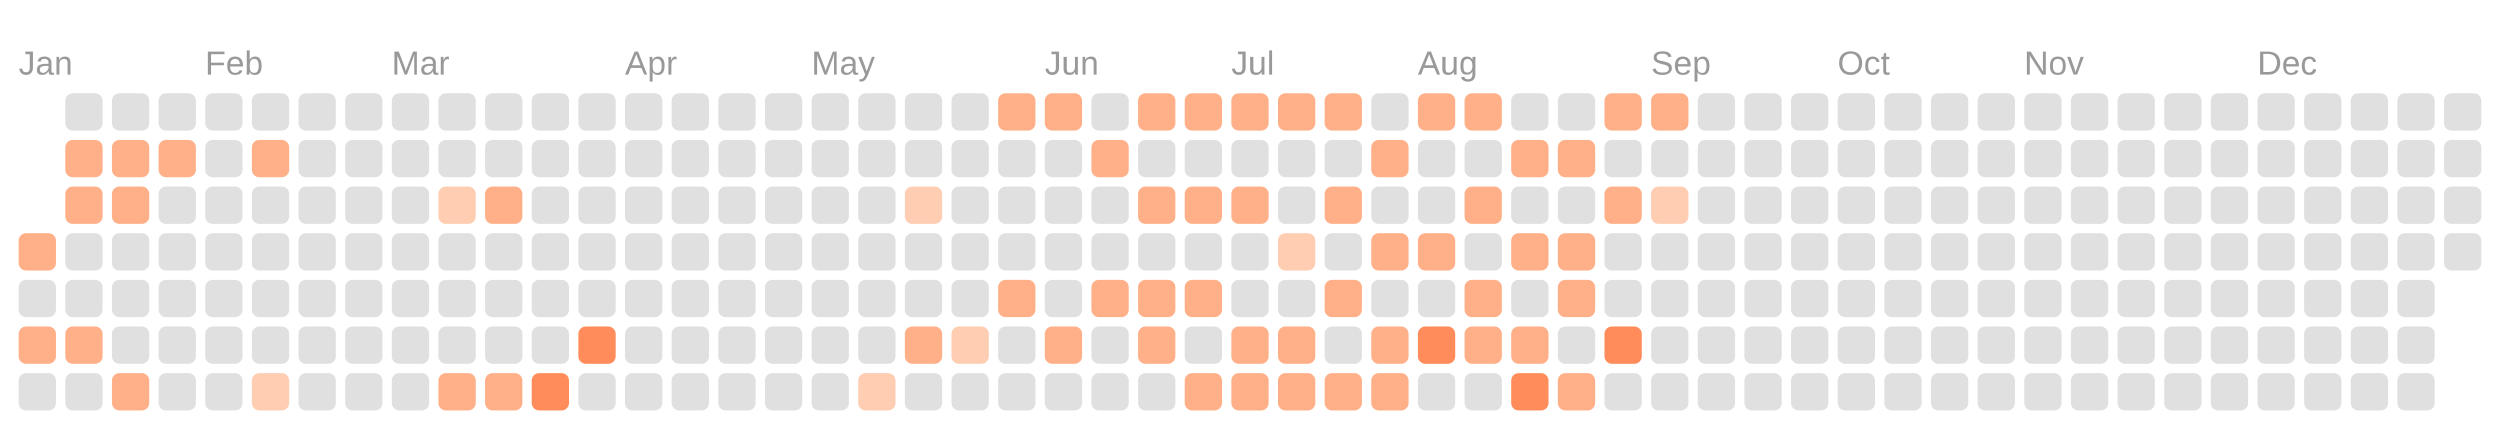
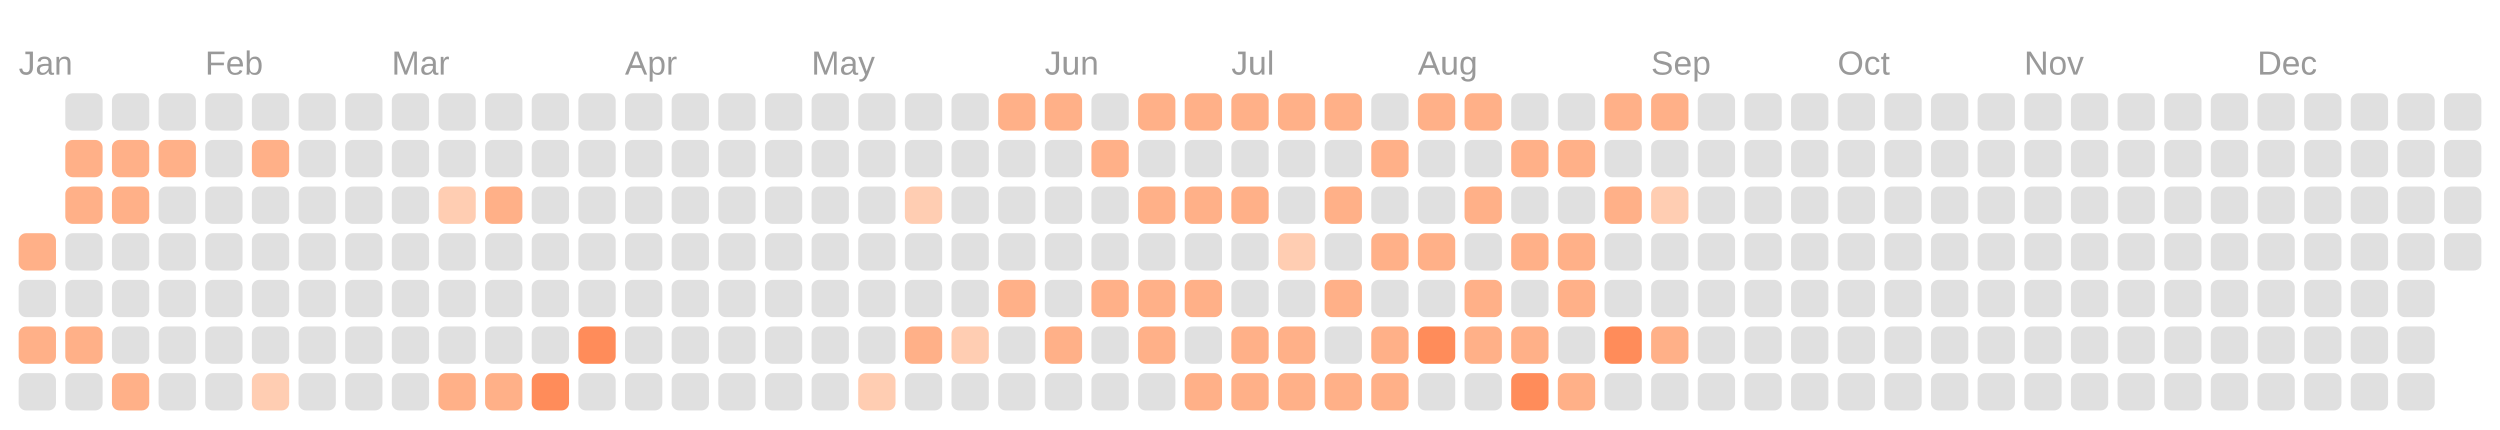
<svg xmlns="http://www.w3.org/2000/svg" viewBox="0 0 134.0 23.0">
  <rect fill="transparent" width="100%" height="100%" />
  <text fill="#999999" font-size="1.8" font-family="Arial" x="1" y="4">Jan</text>
  <text fill="#999999" font-size="1.8" font-family="Arial" x="11" y="4">Feb</text>
  <text fill="#999999" font-size="1.8" font-family="Arial" x="21" y="4">Mar</text>
  <text fill="#999999" font-size="1.8" font-family="Arial" x="33.5" y="4">Apr</text>
  <text fill="#999999" font-size="1.8" font-family="Arial" x="43.5" y="4">May</text>
  <text fill="#999999" font-size="1.8" font-family="Arial" x="56" y="4">Jun</text>
  <text fill="#999999" font-size="1.8" font-family="Arial" x="66" y="4">Jul</text>
  <text fill="#999999" font-size="1.8" font-family="Arial" x="76" y="4">Aug</text>
  <text fill="#999999" font-size="1.8" font-family="Arial" x="88.5" y="4">Sep</text>
  <text fill="#999999" font-size="1.8" font-family="Arial" x="98.5" y="4">Oct</text>
  <text fill="#999999" font-size="1.8" font-family="Arial" x="108.5" y="4">Nov</text>
  <text fill="#999999" font-size="1.8" font-family="Arial" x="121" y="4">Dec</text>
  <rect fill="#ffb088" width="2" height="2" x="1" y="12.5" rx="0.4" />
  <rect fill="#e0e0e0" width="2" height="2" x="1" y="15" rx="0.4" />
  <rect fill="#ffb088" width="2" height="2" x="1" y="17.5" rx="0.4" />
  <rect fill="#e0e0e0" width="2" height="2" x="1" y="20" rx="0.4" />
  <rect fill="#e0e0e0" width="2" height="2" x="3.5" y="5" rx="0.4" />
  <rect fill="#ffb088" width="2" height="2" x="3.5" y="7.5" rx="0.4" />
  <rect fill="#ffb088" width="2" height="2" x="3.5" y="10" rx="0.4" />
  <rect fill="#e0e0e0" width="2" height="2" x="3.5" y="12.5" rx="0.4" />
  <rect fill="#e0e0e0" width="2" height="2" x="3.5" y="15" rx="0.4" />
  <rect fill="#ffb088" width="2" height="2" x="3.5" y="17.5" rx="0.4" />
  <rect fill="#e0e0e0" width="2" height="2" x="3.5" y="20" rx="0.4" />
  <rect fill="#e0e0e0" width="2" height="2" x="6" y="5" rx="0.4" />
  <rect fill="#ffb088" width="2" height="2" x="6" y="7.5" rx="0.4" />
  <rect fill="#ffb088" width="2" height="2" x="6" y="10" rx="0.4" />
  <rect fill="#e0e0e0" width="2" height="2" x="6" y="12.5" rx="0.4" />
  <rect fill="#e0e0e0" width="2" height="2" x="6" y="15" rx="0.4" />
  <rect fill="#e0e0e0" width="2" height="2" x="6" y="17.5" rx="0.4" />
  <rect fill="#ffb088" width="2" height="2" x="6" y="20" rx="0.4" />
  <rect fill="#e0e0e0" width="2" height="2" x="8.5" y="5" rx="0.4" />
  <rect fill="#ffb088" width="2" height="2" x="8.5" y="7.5" rx="0.4" />
  <rect fill="#e0e0e0" width="2" height="2" x="8.5" y="10" rx="0.4" />
  <rect fill="#e0e0e0" width="2" height="2" x="8.5" y="12.5" rx="0.4" />
  <rect fill="#e0e0e0" width="2" height="2" x="8.5" y="15" rx="0.4" />
  <rect fill="#e0e0e0" width="2" height="2" x="8.5" y="17.5" rx="0.4" />
  <rect fill="#e0e0e0" width="2" height="2" x="8.5" y="20" rx="0.4" />
  <rect fill="#e0e0e0" width="2" height="2" x="11" y="5" rx="0.4" />
  <rect fill="#e0e0e0" width="2" height="2" x="11" y="7.5" rx="0.4" />
  <rect fill="#e0e0e0" width="2" height="2" x="11" y="10" rx="0.4" />
  <rect fill="#e0e0e0" width="2" height="2" x="11" y="12.5" rx="0.4" />
  <rect fill="#e0e0e0" width="2" height="2" x="11" y="15" rx="0.4" />
  <rect fill="#e0e0e0" width="2" height="2" x="11" y="17.5" rx="0.4" />
  <rect fill="#e0e0e0" width="2" height="2" x="11" y="20" rx="0.4" />
  <rect fill="#e0e0e0" width="2" height="2" x="13.5" y="5" rx="0.4" />
  <rect fill="#ffb088" width="2" height="2" x="13.5" y="7.5" rx="0.4" />
  <rect fill="#e0e0e0" width="2" height="2" x="13.5" y="10" rx="0.4" />
  <rect fill="#e0e0e0" width="2" height="2" x="13.5" y="12.5" rx="0.4" />
  <rect fill="#e0e0e0" width="2" height="2" x="13.5" y="15" rx="0.4" />
  <rect fill="#e0e0e0" width="2" height="2" x="13.5" y="17.5" rx="0.4" />
  <rect fill="#ffcdb2" width="2" height="2" x="13.5" y="20" rx="0.4" />
  <rect fill="#e0e0e0" width="2" height="2" x="16" y="5" rx="0.4" />
  <rect fill="#e0e0e0" width="2" height="2" x="16" y="7.5" rx="0.4" />
  <rect fill="#e0e0e0" width="2" height="2" x="16" y="10" rx="0.4" />
  <rect fill="#e0e0e0" width="2" height="2" x="16" y="12.5" rx="0.4" />
  <rect fill="#e0e0e0" width="2" height="2" x="16" y="15" rx="0.4" />
  <rect fill="#e0e0e0" width="2" height="2" x="16" y="17.5" rx="0.4" />
  <rect fill="#e0e0e0" width="2" height="2" x="16" y="20" rx="0.4" />
  <rect fill="#e0e0e0" width="2" height="2" x="18.5" y="5" rx="0.4" />
  <rect fill="#e0e0e0" width="2" height="2" x="18.5" y="7.5" rx="0.4" />
  <rect fill="#e0e0e0" width="2" height="2" x="18.5" y="10" rx="0.4" />
  <rect fill="#e0e0e0" width="2" height="2" x="18.5" y="12.5" rx="0.4" />
  <rect fill="#e0e0e0" width="2" height="2" x="18.5" y="15" rx="0.4" />
  <rect fill="#e0e0e0" width="2" height="2" x="18.5" y="17.5" rx="0.4" />
  <rect fill="#e0e0e0" width="2" height="2" x="18.5" y="20" rx="0.4" />
  <rect fill="#e0e0e0" width="2" height="2" x="21" y="5" rx="0.4" />
  <rect fill="#e0e0e0" width="2" height="2" x="21" y="7.5" rx="0.4" />
  <rect fill="#e0e0e0" width="2" height="2" x="21" y="10" rx="0.4" />
  <rect fill="#e0e0e0" width="2" height="2" x="21" y="12.5" rx="0.4" />
  <rect fill="#e0e0e0" width="2" height="2" x="21" y="15" rx="0.4" />
  <rect fill="#e0e0e0" width="2" height="2" x="21" y="17.5" rx="0.4" />
  <rect fill="#e0e0e0" width="2" height="2" x="21" y="20" rx="0.4" />
  <rect fill="#e0e0e0" width="2" height="2" x="23.5" y="5" rx="0.4" />
  <rect fill="#e0e0e0" width="2" height="2" x="23.5" y="7.5" rx="0.4" />
  <rect fill="#ffcdb2" width="2" height="2" x="23.5" y="10" rx="0.4" />
  <rect fill="#e0e0e0" width="2" height="2" x="23.5" y="12.5" rx="0.4" />
  <rect fill="#e0e0e0" width="2" height="2" x="23.5" y="15" rx="0.4" />
  <rect fill="#e0e0e0" width="2" height="2" x="23.5" y="17.5" rx="0.4" />
  <rect fill="#ffb088" width="2" height="2" x="23.5" y="20" rx="0.4" />
  <rect fill="#e0e0e0" width="2" height="2" x="26" y="5" rx="0.4" />
  <rect fill="#e0e0e0" width="2" height="2" x="26" y="7.5" rx="0.4" />
  <rect fill="#ffb088" width="2" height="2" x="26" y="10" rx="0.4" />
  <rect fill="#e0e0e0" width="2" height="2" x="26" y="12.5" rx="0.4" />
  <rect fill="#e0e0e0" width="2" height="2" x="26" y="15" rx="0.4" />
  <rect fill="#e0e0e0" width="2" height="2" x="26" y="17.5" rx="0.4" />
  <rect fill="#ffb088" width="2" height="2" x="26" y="20" rx="0.4" />
  <rect fill="#e0e0e0" width="2" height="2" x="28.5" y="5" rx="0.4" />
  <rect fill="#e0e0e0" width="2" height="2" x="28.5" y="7.5" rx="0.4" />
  <rect fill="#e0e0e0" width="2" height="2" x="28.5" y="10" rx="0.4" />
  <rect fill="#e0e0e0" width="2" height="2" x="28.5" y="12.5" rx="0.4" />
  <rect fill="#e0e0e0" width="2" height="2" x="28.5" y="15" rx="0.4" />
  <rect fill="#e0e0e0" width="2" height="2" x="28.5" y="17.5" rx="0.4" />
  <rect fill="#ff8c5a" width="2" height="2" x="28.5" y="20" rx="0.4" />
  <rect fill="#e0e0e0" width="2" height="2" x="31" y="5" rx="0.4" />
  <rect fill="#e0e0e0" width="2" height="2" x="31" y="7.5" rx="0.4" />
  <rect fill="#e0e0e0" width="2" height="2" x="31" y="10" rx="0.4" />
  <rect fill="#e0e0e0" width="2" height="2" x="31" y="12.5" rx="0.4" />
  <rect fill="#e0e0e0" width="2" height="2" x="31" y="15" rx="0.4" />
  <rect fill="#ff8c5a" width="2" height="2" x="31" y="17.5" rx="0.4" />
  <rect fill="#e0e0e0" width="2" height="2" x="31" y="20" rx="0.4" />
  <rect fill="#e0e0e0" width="2" height="2" x="33.5" y="5" rx="0.4" />
  <rect fill="#e0e0e0" width="2" height="2" x="33.5" y="7.5" rx="0.4" />
  <rect fill="#e0e0e0" width="2" height="2" x="33.5" y="10" rx="0.4" />
  <rect fill="#e0e0e0" width="2" height="2" x="33.5" y="12.5" rx="0.4" />
  <rect fill="#e0e0e0" width="2" height="2" x="33.5" y="15" rx="0.4" />
  <rect fill="#e0e0e0" width="2" height="2" x="33.5" y="17.5" rx="0.4" />
  <rect fill="#e0e0e0" width="2" height="2" x="33.5" y="20" rx="0.4" />
  <rect fill="#e0e0e0" width="2" height="2" x="36" y="5" rx="0.4" />
  <rect fill="#e0e0e0" width="2" height="2" x="36" y="7.5" rx="0.4" />
  <rect fill="#e0e0e0" width="2" height="2" x="36" y="10" rx="0.4" />
  <rect fill="#e0e0e0" width="2" height="2" x="36" y="12.5" rx="0.4" />
  <rect fill="#e0e0e0" width="2" height="2" x="36" y="15" rx="0.4" />
  <rect fill="#e0e0e0" width="2" height="2" x="36" y="17.5" rx="0.4" />
  <rect fill="#e0e0e0" width="2" height="2" x="36" y="20" rx="0.4" />
  <rect fill="#e0e0e0" width="2" height="2" x="38.5" y="5" rx="0.4" />
  <rect fill="#e0e0e0" width="2" height="2" x="38.5" y="7.5" rx="0.4" />
  <rect fill="#e0e0e0" width="2" height="2" x="38.5" y="10" rx="0.4" />
  <rect fill="#e0e0e0" width="2" height="2" x="38.5" y="12.5" rx="0.4" />
  <rect fill="#e0e0e0" width="2" height="2" x="38.5" y="15" rx="0.4" />
  <rect fill="#e0e0e0" width="2" height="2" x="38.5" y="17.5" rx="0.4" />
  <rect fill="#e0e0e0" width="2" height="2" x="38.5" y="20" rx="0.4" />
  <rect fill="#e0e0e0" width="2" height="2" x="41" y="5" rx="0.4" />
  <rect fill="#e0e0e0" width="2" height="2" x="41" y="7.5" rx="0.4" />
  <rect fill="#e0e0e0" width="2" height="2" x="41" y="10" rx="0.4" />
  <rect fill="#e0e0e0" width="2" height="2" x="41" y="12.5" rx="0.4" />
  <rect fill="#e0e0e0" width="2" height="2" x="41" y="15" rx="0.4" />
  <rect fill="#e0e0e0" width="2" height="2" x="41" y="17.5" rx="0.4" />
  <rect fill="#e0e0e0" width="2" height="2" x="41" y="20" rx="0.4" />
  <rect fill="#e0e0e0" width="2" height="2" x="43.5" y="5" rx="0.4" />
  <rect fill="#e0e0e0" width="2" height="2" x="43.5" y="7.5" rx="0.4" />
  <rect fill="#e0e0e0" width="2" height="2" x="43.5" y="10" rx="0.4" />
  <rect fill="#e0e0e0" width="2" height="2" x="43.5" y="12.5" rx="0.4" />
  <rect fill="#e0e0e0" width="2" height="2" x="43.5" y="15" rx="0.4" />
  <rect fill="#e0e0e0" width="2" height="2" x="43.5" y="17.5" rx="0.4" />
  <rect fill="#e0e0e0" width="2" height="2" x="43.5" y="20" rx="0.4" />
  <rect fill="#e0e0e0" width="2" height="2" x="46" y="5" rx="0.4" />
  <rect fill="#e0e0e0" width="2" height="2" x="46" y="7.5" rx="0.4" />
  <rect fill="#e0e0e0" width="2" height="2" x="46" y="10" rx="0.4" />
  <rect fill="#e0e0e0" width="2" height="2" x="46" y="12.5" rx="0.4" />
  <rect fill="#e0e0e0" width="2" height="2" x="46" y="15" rx="0.4" />
  <rect fill="#e0e0e0" width="2" height="2" x="46" y="17.5" rx="0.4" />
  <rect fill="#ffcdb2" width="2" height="2" x="46" y="20" rx="0.4" />
  <rect fill="#e0e0e0" width="2" height="2" x="48.5" y="5" rx="0.4" />
  <rect fill="#e0e0e0" width="2" height="2" x="48.5" y="7.5" rx="0.4" />
  <rect fill="#ffcdb2" width="2" height="2" x="48.5" y="10" rx="0.4" />
  <rect fill="#e0e0e0" width="2" height="2" x="48.5" y="12.5" rx="0.4" />
  <rect fill="#e0e0e0" width="2" height="2" x="48.5" y="15" rx="0.4" />
  <rect fill="#ffb088" width="2" height="2" x="48.5" y="17.5" rx="0.4" />
  <rect fill="#e0e0e0" width="2" height="2" x="48.5" y="20" rx="0.4" />
  <rect fill="#e0e0e0" width="2" height="2" x="51" y="5" rx="0.4" />
  <rect fill="#e0e0e0" width="2" height="2" x="51" y="7.5" rx="0.4" />
  <rect fill="#e0e0e0" width="2" height="2" x="51" y="10" rx="0.4" />
  <rect fill="#e0e0e0" width="2" height="2" x="51" y="12.5" rx="0.4" />
  <rect fill="#e0e0e0" width="2" height="2" x="51" y="15" rx="0.4" />
  <rect fill="#ffcdb2" width="2" height="2" x="51" y="17.5" rx="0.4" />
  <rect fill="#e0e0e0" width="2" height="2" x="51" y="20" rx="0.4" />
  <rect fill="#ffb088" width="2" height="2" x="53.5" y="5" rx="0.4" />
  <rect fill="#e0e0e0" width="2" height="2" x="53.5" y="7.5" rx="0.4" />
  <rect fill="#e0e0e0" width="2" height="2" x="53.5" y="10" rx="0.4" />
  <rect fill="#e0e0e0" width="2" height="2" x="53.5" y="12.5" rx="0.4" />
  <rect fill="#ffb088" width="2" height="2" x="53.5" y="15" rx="0.4" />
  <rect fill="#e0e0e0" width="2" height="2" x="53.5" y="17.5" rx="0.4" />
  <rect fill="#e0e0e0" width="2" height="2" x="53.5" y="20" rx="0.4" />
  <rect fill="#ffb088" width="2" height="2" x="56" y="5" rx="0.4" />
  <rect fill="#e0e0e0" width="2" height="2" x="56" y="7.5" rx="0.4" />
  <rect fill="#e0e0e0" width="2" height="2" x="56" y="10" rx="0.4" />
  <rect fill="#e0e0e0" width="2" height="2" x="56" y="12.5" rx="0.4" />
  <rect fill="#e0e0e0" width="2" height="2" x="56" y="15" rx="0.4" />
  <rect fill="#ffb088" width="2" height="2" x="56" y="17.5" rx="0.4" />
  <rect fill="#e0e0e0" width="2" height="2" x="56" y="20" rx="0.4" />
  <rect fill="#e0e0e0" width="2" height="2" x="58.5" y="5" rx="0.4" />
  <rect fill="#ffb088" width="2" height="2" x="58.5" y="7.5" rx="0.4" />
  <rect fill="#e0e0e0" width="2" height="2" x="58.5" y="10" rx="0.4" />
  <rect fill="#e0e0e0" width="2" height="2" x="58.5" y="12.5" rx="0.4" />
  <rect fill="#ffb088" width="2" height="2" x="58.5" y="15" rx="0.4" />
  <rect fill="#e0e0e0" width="2" height="2" x="58.5" y="17.5" rx="0.4" />
  <rect fill="#e0e0e0" width="2" height="2" x="58.5" y="20" rx="0.4" />
  <rect fill="#ffb088" width="2" height="2" x="61" y="5" rx="0.4" />
  <rect fill="#e0e0e0" width="2" height="2" x="61" y="7.5" rx="0.4" />
  <rect fill="#ffb088" width="2" height="2" x="61" y="10" rx="0.4" />
  <rect fill="#e0e0e0" width="2" height="2" x="61" y="12.5" rx="0.4" />
  <rect fill="#ffb088" width="2" height="2" x="61" y="15" rx="0.4" />
  <rect fill="#ffb088" width="2" height="2" x="61" y="17.5" rx="0.4" />
  <rect fill="#e0e0e0" width="2" height="2" x="61" y="20" rx="0.4" />
  <rect fill="#ffb088" width="2" height="2" x="63.5" y="5" rx="0.4" />
  <rect fill="#e0e0e0" width="2" height="2" x="63.5" y="7.5" rx="0.4" />
  <rect fill="#ffb088" width="2" height="2" x="63.5" y="10" rx="0.4" />
  <rect fill="#e0e0e0" width="2" height="2" x="63.5" y="12.5" rx="0.4" />
  <rect fill="#ffb088" width="2" height="2" x="63.5" y="15" rx="0.4" />
  <rect fill="#e0e0e0" width="2" height="2" x="63.5" y="17.5" rx="0.4" />
  <rect fill="#ffb088" width="2" height="2" x="63.5" y="20" rx="0.4" />
  <rect fill="#ffb088" width="2" height="2" x="66" y="5" rx="0.4" />
  <rect fill="#e0e0e0" width="2" height="2" x="66" y="7.5" rx="0.4" />
  <rect fill="#ffb088" width="2" height="2" x="66" y="10" rx="0.4" />
  <rect fill="#e0e0e0" width="2" height="2" x="66" y="12.5" rx="0.4" />
  <rect fill="#e0e0e0" width="2" height="2" x="66" y="15" rx="0.4" />
  <rect fill="#ffb088" width="2" height="2" x="66" y="17.5" rx="0.4" />
  <rect fill="#ffb088" width="2" height="2" x="66" y="20" rx="0.4" />
  <rect fill="#ffb088" width="2" height="2" x="68.5" y="5" rx="0.4" />
  <rect fill="#e0e0e0" width="2" height="2" x="68.5" y="7.5" rx="0.4" />
  <rect fill="#e0e0e0" width="2" height="2" x="68.5" y="10" rx="0.4" />
  <rect fill="#ffcdb2" width="2" height="2" x="68.5" y="12.5" rx="0.4" />
  <rect fill="#e0e0e0" width="2" height="2" x="68.5" y="15" rx="0.4" />
  <rect fill="#ffb088" width="2" height="2" x="68.5" y="17.5" rx="0.4" />
  <rect fill="#ffb088" width="2" height="2" x="68.5" y="20" rx="0.4" />
  <rect fill="#ffb088" width="2" height="2" x="71" y="5" rx="0.4" />
  <rect fill="#e0e0e0" width="2" height="2" x="71" y="7.5" rx="0.4" />
  <rect fill="#ffb088" width="2" height="2" x="71" y="10" rx="0.4" />
  <rect fill="#e0e0e0" width="2" height="2" x="71" y="12.5" rx="0.4" />
  <rect fill="#ffb088" width="2" height="2" x="71" y="15" rx="0.4" />
  <rect fill="#e0e0e0" width="2" height="2" x="71" y="17.5" rx="0.4" />
  <rect fill="#ffb088" width="2" height="2" x="71" y="20" rx="0.4" />
  <rect fill="#e0e0e0" width="2" height="2" x="73.5" y="5" rx="0.4" />
  <rect fill="#ffb088" width="2" height="2" x="73.5" y="7.5" rx="0.4" />
  <rect fill="#e0e0e0" width="2" height="2" x="73.5" y="10" rx="0.4" />
  <rect fill="#ffb088" width="2" height="2" x="73.5" y="12.5" rx="0.4" />
  <rect fill="#e0e0e0" width="2" height="2" x="73.5" y="15" rx="0.4" />
  <rect fill="#ffb088" width="2" height="2" x="73.5" y="17.5" rx="0.4" />
  <rect fill="#ffb088" width="2" height="2" x="73.5" y="20" rx="0.4" />
  <rect fill="#ffb088" width="2" height="2" x="76" y="5" rx="0.4" />
  <rect fill="#e0e0e0" width="2" height="2" x="76" y="7.5" rx="0.4" />
  <rect fill="#e0e0e0" width="2" height="2" x="76" y="10" rx="0.4" />
  <rect fill="#ffb088" width="2" height="2" x="76" y="12.5" rx="0.4" />
  <rect fill="#e0e0e0" width="2" height="2" x="76" y="15" rx="0.4" />
  <rect fill="#ff8c5a" width="2" height="2" x="76" y="17.5" rx="0.4" />
  <rect fill="#e0e0e0" width="2" height="2" x="76" y="20" rx="0.4" />
  <rect fill="#ffb088" width="2" height="2" x="78.5" y="5" rx="0.4" />
  <rect fill="#e0e0e0" width="2" height="2" x="78.5" y="7.5" rx="0.4" />
  <rect fill="#ffb088" width="2" height="2" x="78.5" y="10" rx="0.4" />
  <rect fill="#e0e0e0" width="2" height="2" x="78.5" y="12.5" rx="0.4" />
  <rect fill="#ffb088" width="2" height="2" x="78.5" y="15" rx="0.4" />
  <rect fill="#ffb088" width="2" height="2" x="78.5" y="17.5" rx="0.4" />
  <rect fill="#e0e0e0" width="2" height="2" x="78.5" y="20" rx="0.4" />
  <rect fill="#e0e0e0" width="2" height="2" x="81" y="5" rx="0.4" />
  <rect fill="#ffb088" width="2" height="2" x="81" y="7.5" rx="0.4" />
  <rect fill="#e0e0e0" width="2" height="2" x="81" y="10" rx="0.4" />
  <rect fill="#ffb088" width="2" height="2" x="81" y="12.5" rx="0.4" />
  <rect fill="#e0e0e0" width="2" height="2" x="81" y="15" rx="0.4" />
  <rect fill="#ffb088" width="2" height="2" x="81" y="17.5" rx="0.4" />
  <rect fill="#ff8c5a" width="2" height="2" x="81" y="20" rx="0.4" />
  <rect fill="#e0e0e0" width="2" height="2" x="83.5" y="5" rx="0.4" />
  <rect fill="#ffb088" width="2" height="2" x="83.5" y="7.5" rx="0.4" />
  <rect fill="#e0e0e0" width="2" height="2" x="83.5" y="10" rx="0.4" />
  <rect fill="#ffb088" width="2" height="2" x="83.5" y="12.5" rx="0.4" />
  <rect fill="#ffb088" width="2" height="2" x="83.5" y="15" rx="0.4" />
  <rect fill="#e0e0e0" width="2" height="2" x="83.5" y="17.5" rx="0.4" />
  <rect fill="#ffb088" width="2" height="2" x="83.5" y="20" rx="0.4" />
  <rect fill="#ffb088" width="2" height="2" x="86" y="5" rx="0.4" />
  <rect fill="#e0e0e0" width="2" height="2" x="86" y="7.5" rx="0.4" />
  <rect fill="#ffb088" width="2" height="2" x="86" y="10" rx="0.4" />
  <rect fill="#e0e0e0" width="2" height="2" x="86" y="12.5" rx="0.4" />
  <rect fill="#e0e0e0" width="2" height="2" x="86" y="15" rx="0.4" />
  <rect fill="#ff8c5a" width="2" height="2" x="86" y="17.5" rx="0.4" />
  <rect fill="#e0e0e0" width="2" height="2" x="86" y="20" rx="0.4" />
  <rect fill="#ffb088" width="2" height="2" x="88.5" y="5" rx="0.4" />
  <rect fill="#e0e0e0" width="2" height="2" x="88.5" y="7.5" rx="0.4" />
  <rect fill="#ffcdb2" width="2" height="2" x="88.5" y="10" rx="0.4" />
  <rect fill="#e0e0e0" width="2" height="2" x="88.5" y="12.5" rx="0.4" />
  <rect fill="#e0e0e0" width="2" height="2" x="88.5" y="15" rx="0.4" />
-   <rect fill="#e0e0e0" width="2" height="2" x="88.5" y="17.5" rx="0.4" />
+   <rect fill="#ffb088" width="2" height="2" x="88.5" y="17.5" rx="0.4" />
  <rect fill="#e0e0e0" width="2" height="2" x="88.5" y="20" rx="0.4" />
  <rect fill="#e0e0e0" width="2" height="2" x="91" y="5" rx="0.4" />
  <rect fill="#e0e0e0" width="2" height="2" x="91" y="7.5" rx="0.4" />
  <rect fill="#e0e0e0" width="2" height="2" x="91" y="10" rx="0.4" />
  <rect fill="#e0e0e0" width="2" height="2" x="91" y="12.5" rx="0.4" />
  <rect fill="#e0e0e0" width="2" height="2" x="91" y="15" rx="0.4" />
  <rect fill="#e0e0e0" width="2" height="2" x="91" y="17.5" rx="0.4" />
  <rect fill="#e0e0e0" width="2" height="2" x="91" y="20" rx="0.4" />
  <rect fill="#e0e0e0" width="2" height="2" x="93.5" y="5" rx="0.4" />
  <rect fill="#e0e0e0" width="2" height="2" x="93.5" y="7.5" rx="0.4" />
  <rect fill="#e0e0e0" width="2" height="2" x="93.5" y="10" rx="0.4" />
  <rect fill="#e0e0e0" width="2" height="2" x="93.5" y="12.5" rx="0.4" />
  <rect fill="#e0e0e0" width="2" height="2" x="93.5" y="15" rx="0.4" />
  <rect fill="#e0e0e0" width="2" height="2" x="93.5" y="17.5" rx="0.4" />
  <rect fill="#e0e0e0" width="2" height="2" x="93.5" y="20" rx="0.4" />
  <rect fill="#e0e0e0" width="2" height="2" x="96" y="5" rx="0.4" />
  <rect fill="#e0e0e0" width="2" height="2" x="96" y="7.5" rx="0.4" />
  <rect fill="#e0e0e0" width="2" height="2" x="96" y="10" rx="0.4" />
  <rect fill="#e0e0e0" width="2" height="2" x="96" y="12.5" rx="0.4" />
  <rect fill="#e0e0e0" width="2" height="2" x="96" y="15" rx="0.4" />
  <rect fill="#e0e0e0" width="2" height="2" x="96" y="17.5" rx="0.4" />
  <rect fill="#e0e0e0" width="2" height="2" x="96" y="20" rx="0.4" />
  <rect fill="#e0e0e0" width="2" height="2" x="98.5" y="5" rx="0.4" />
  <rect fill="#e0e0e0" width="2" height="2" x="98.5" y="7.5" rx="0.4" />
  <rect fill="#e0e0e0" width="2" height="2" x="98.5" y="10" rx="0.4" />
  <rect fill="#e0e0e0" width="2" height="2" x="98.5" y="12.5" rx="0.4" />
  <rect fill="#e0e0e0" width="2" height="2" x="98.5" y="15" rx="0.4" />
  <rect fill="#e0e0e0" width="2" height="2" x="98.5" y="17.5" rx="0.4" />
  <rect fill="#e0e0e0" width="2" height="2" x="98.5" y="20" rx="0.4" />
  <rect fill="#e0e0e0" width="2" height="2" x="101" y="5" rx="0.4" />
  <rect fill="#e0e0e0" width="2" height="2" x="101" y="7.5" rx="0.4" />
  <rect fill="#e0e0e0" width="2" height="2" x="101" y="10" rx="0.4" />
  <rect fill="#e0e0e0" width="2" height="2" x="101" y="12.5" rx="0.4" />
  <rect fill="#e0e0e0" width="2" height="2" x="101" y="15" rx="0.4" />
  <rect fill="#e0e0e0" width="2" height="2" x="101" y="17.5" rx="0.4" />
  <rect fill="#e0e0e0" width="2" height="2" x="101" y="20" rx="0.4" />
  <rect fill="#e0e0e0" width="2" height="2" x="103.5" y="5" rx="0.4" />
  <rect fill="#e0e0e0" width="2" height="2" x="103.5" y="7.5" rx="0.4" />
  <rect fill="#e0e0e0" width="2" height="2" x="103.5" y="10" rx="0.4" />
  <rect fill="#e0e0e0" width="2" height="2" x="103.5" y="12.5" rx="0.4" />
  <rect fill="#e0e0e0" width="2" height="2" x="103.5" y="15" rx="0.4" />
  <rect fill="#e0e0e0" width="2" height="2" x="103.5" y="17.5" rx="0.4" />
  <rect fill="#e0e0e0" width="2" height="2" x="103.5" y="20" rx="0.4" />
  <rect fill="#e0e0e0" width="2" height="2" x="106" y="5" rx="0.4" />
  <rect fill="#e0e0e0" width="2" height="2" x="106" y="7.5" rx="0.4" />
  <rect fill="#e0e0e0" width="2" height="2" x="106" y="10" rx="0.4" />
  <rect fill="#e0e0e0" width="2" height="2" x="106" y="12.5" rx="0.4" />
  <rect fill="#e0e0e0" width="2" height="2" x="106" y="15" rx="0.4" />
  <rect fill="#e0e0e0" width="2" height="2" x="106" y="17.5" rx="0.4" />
  <rect fill="#e0e0e0" width="2" height="2" x="106" y="20" rx="0.4" />
  <rect fill="#e0e0e0" width="2" height="2" x="108.5" y="5" rx="0.4" />
  <rect fill="#e0e0e0" width="2" height="2" x="108.5" y="7.5" rx="0.4" />
  <rect fill="#e0e0e0" width="2" height="2" x="108.5" y="10" rx="0.4" />
  <rect fill="#e0e0e0" width="2" height="2" x="108.5" y="12.5" rx="0.4" />
  <rect fill="#e0e0e0" width="2" height="2" x="108.5" y="15" rx="0.4" />
  <rect fill="#e0e0e0" width="2" height="2" x="108.5" y="17.5" rx="0.4" />
  <rect fill="#e0e0e0" width="2" height="2" x="108.5" y="20" rx="0.4" />
  <rect fill="#e0e0e0" width="2" height="2" x="111" y="5" rx="0.4" />
  <rect fill="#e0e0e0" width="2" height="2" x="111" y="7.5" rx="0.4" />
  <rect fill="#e0e0e0" width="2" height="2" x="111" y="10" rx="0.4" />
  <rect fill="#e0e0e0" width="2" height="2" x="111" y="12.5" rx="0.4" />
  <rect fill="#e0e0e0" width="2" height="2" x="111" y="15" rx="0.4" />
  <rect fill="#e0e0e0" width="2" height="2" x="111" y="17.5" rx="0.4" />
  <rect fill="#e0e0e0" width="2" height="2" x="111" y="20" rx="0.4" />
  <rect fill="#e0e0e0" width="2" height="2" x="113.5" y="5" rx="0.4" />
  <rect fill="#e0e0e0" width="2" height="2" x="113.5" y="7.5" rx="0.4" />
  <rect fill="#e0e0e0" width="2" height="2" x="113.5" y="10" rx="0.4" />
  <rect fill="#e0e0e0" width="2" height="2" x="113.5" y="12.5" rx="0.4" />
  <rect fill="#e0e0e0" width="2" height="2" x="113.5" y="15" rx="0.4" />
  <rect fill="#e0e0e0" width="2" height="2" x="113.5" y="17.5" rx="0.4" />
  <rect fill="#e0e0e0" width="2" height="2" x="113.5" y="20" rx="0.4" />
  <rect fill="#e0e0e0" width="2" height="2" x="116" y="5" rx="0.4" />
  <rect fill="#e0e0e0" width="2" height="2" x="116" y="7.5" rx="0.4" />
  <rect fill="#e0e0e0" width="2" height="2" x="116" y="10" rx="0.4" />
  <rect fill="#e0e0e0" width="2" height="2" x="116" y="12.5" rx="0.4" />
  <rect fill="#e0e0e0" width="2" height="2" x="116" y="15" rx="0.4" />
  <rect fill="#e0e0e0" width="2" height="2" x="116" y="17.5" rx="0.4" />
  <rect fill="#e0e0e0" width="2" height="2" x="116" y="20" rx="0.4" />
  <rect fill="#e0e0e0" width="2" height="2" x="118.5" y="5" rx="0.4" />
  <rect fill="#e0e0e0" width="2" height="2" x="118.5" y="7.5" rx="0.4" />
  <rect fill="#e0e0e0" width="2" height="2" x="118.5" y="10" rx="0.4" />
  <rect fill="#e0e0e0" width="2" height="2" x="118.5" y="12.5" rx="0.4" />
  <rect fill="#e0e0e0" width="2" height="2" x="118.5" y="15" rx="0.4" />
  <rect fill="#e0e0e0" width="2" height="2" x="118.5" y="17.5" rx="0.4" />
  <rect fill="#e0e0e0" width="2" height="2" x="118.5" y="20" rx="0.4" />
  <rect fill="#e0e0e0" width="2" height="2" x="121" y="5" rx="0.4" />
  <rect fill="#e0e0e0" width="2" height="2" x="121" y="7.5" rx="0.4" />
  <rect fill="#e0e0e0" width="2" height="2" x="121" y="10" rx="0.4" />
  <rect fill="#e0e0e0" width="2" height="2" x="121" y="12.5" rx="0.4" />
  <rect fill="#e0e0e0" width="2" height="2" x="121" y="15" rx="0.4" />
  <rect fill="#e0e0e0" width="2" height="2" x="121" y="17.5" rx="0.4" />
  <rect fill="#e0e0e0" width="2" height="2" x="121" y="20" rx="0.4" />
  <rect fill="#e0e0e0" width="2" height="2" x="123.5" y="5" rx="0.4" />
  <rect fill="#e0e0e0" width="2" height="2" x="123.5" y="7.5" rx="0.4" />
  <rect fill="#e0e0e0" width="2" height="2" x="123.5" y="10" rx="0.4" />
  <rect fill="#e0e0e0" width="2" height="2" x="123.5" y="12.5" rx="0.4" />
  <rect fill="#e0e0e0" width="2" height="2" x="123.5" y="15" rx="0.4" />
  <rect fill="#e0e0e0" width="2" height="2" x="123.5" y="17.5" rx="0.4" />
  <rect fill="#e0e0e0" width="2" height="2" x="123.5" y="20" rx="0.4" />
  <rect fill="#e0e0e0" width="2" height="2" x="126" y="5" rx="0.4" />
  <rect fill="#e0e0e0" width="2" height="2" x="126" y="7.5" rx="0.4" />
  <rect fill="#e0e0e0" width="2" height="2" x="126" y="10" rx="0.4" />
  <rect fill="#e0e0e0" width="2" height="2" x="126" y="12.5" rx="0.4" />
  <rect fill="#e0e0e0" width="2" height="2" x="126" y="15" rx="0.4" />
  <rect fill="#e0e0e0" width="2" height="2" x="126" y="17.5" rx="0.4" />
  <rect fill="#e0e0e0" width="2" height="2" x="126" y="20" rx="0.4" />
  <rect fill="#e0e0e0" width="2" height="2" x="128.5" y="5" rx="0.4" />
  <rect fill="#e0e0e0" width="2" height="2" x="128.5" y="7.5" rx="0.4" />
  <rect fill="#e0e0e0" width="2" height="2" x="128.5" y="10" rx="0.4" />
  <rect fill="#e0e0e0" width="2" height="2" x="128.5" y="12.5" rx="0.4" />
  <rect fill="#e0e0e0" width="2" height="2" x="128.5" y="15" rx="0.4" />
  <rect fill="#e0e0e0" width="2" height="2" x="128.5" y="17.5" rx="0.4" />
  <rect fill="#e0e0e0" width="2" height="2" x="128.5" y="20" rx="0.4" />
  <rect fill="#e0e0e0" width="2" height="2" x="131" y="5" rx="0.4" />
  <rect fill="#e0e0e0" width="2" height="2" x="131" y="7.5" rx="0.4" />
  <rect fill="#e0e0e0" width="2" height="2" x="131" y="10" rx="0.4" />
  <rect fill="#e0e0e0" width="2" height="2" x="131" y="12.5" rx="0.4" />
</svg>
